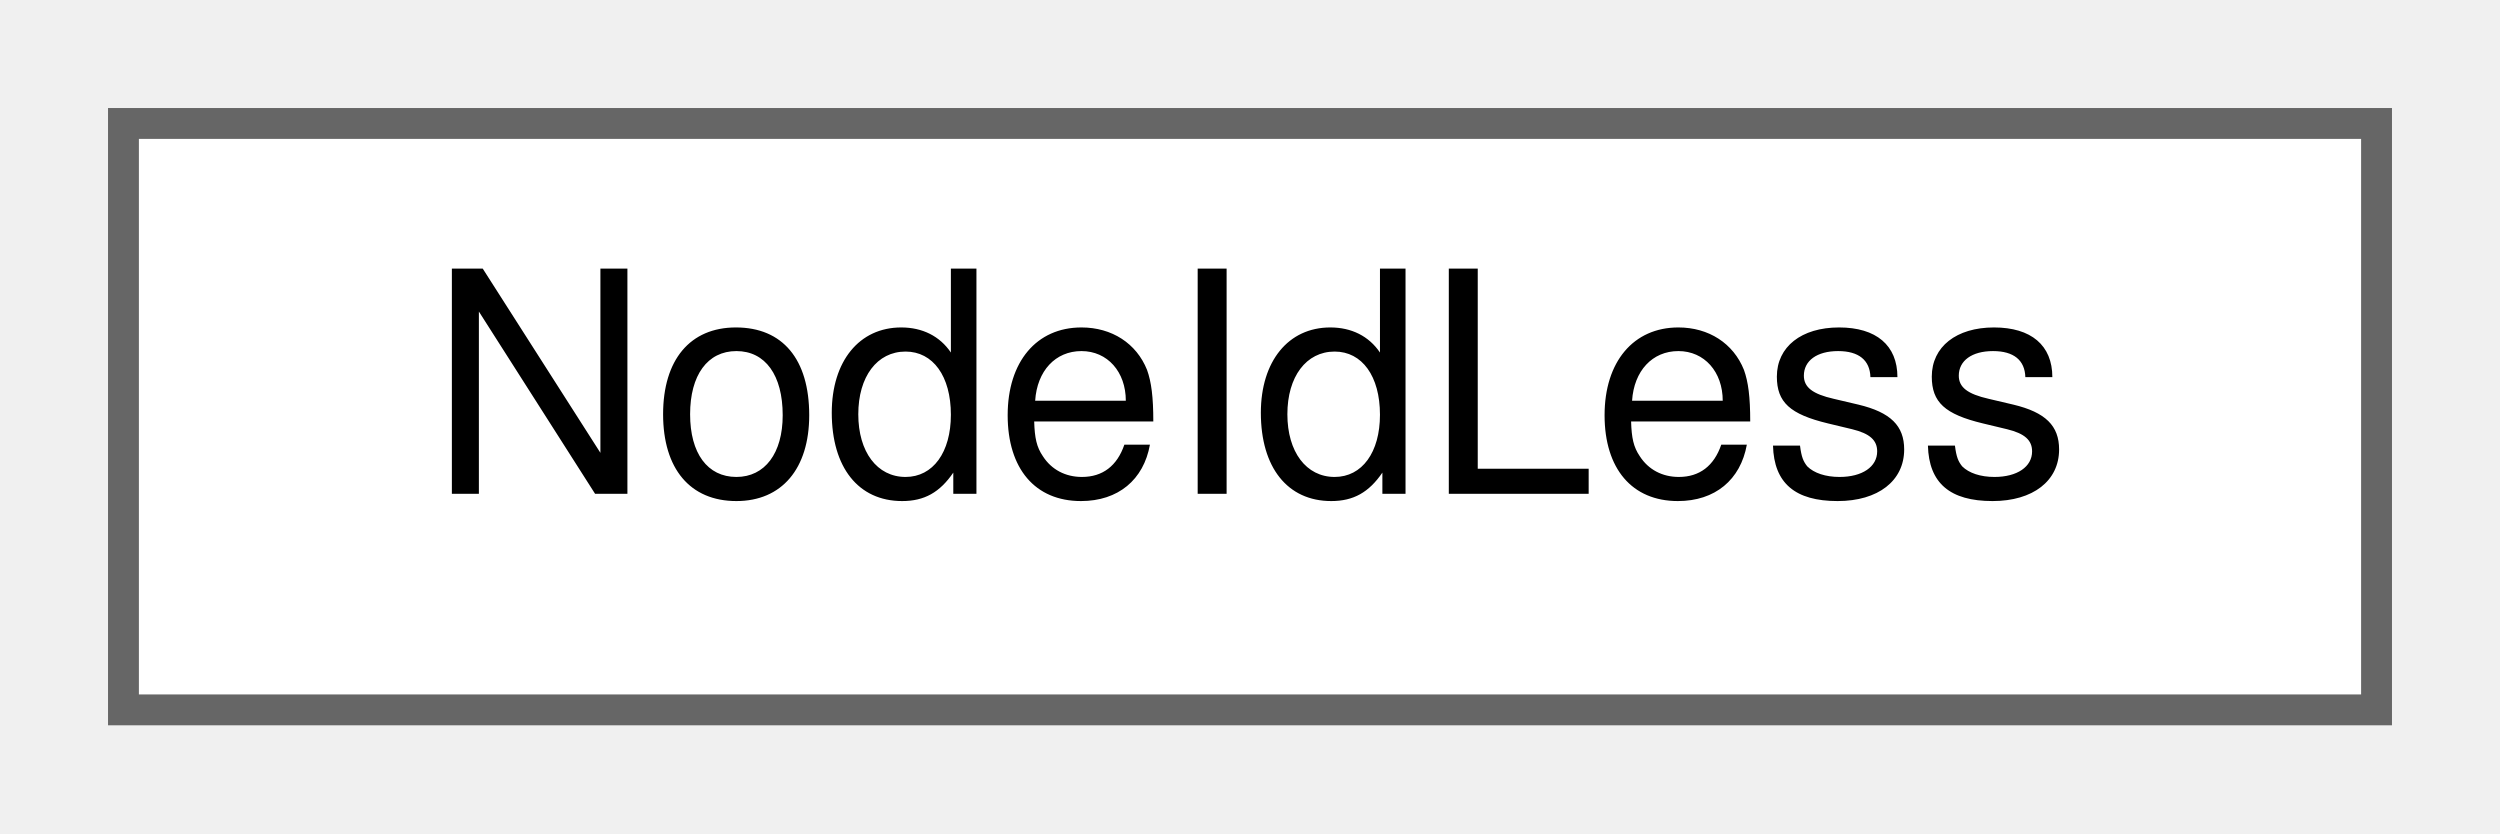
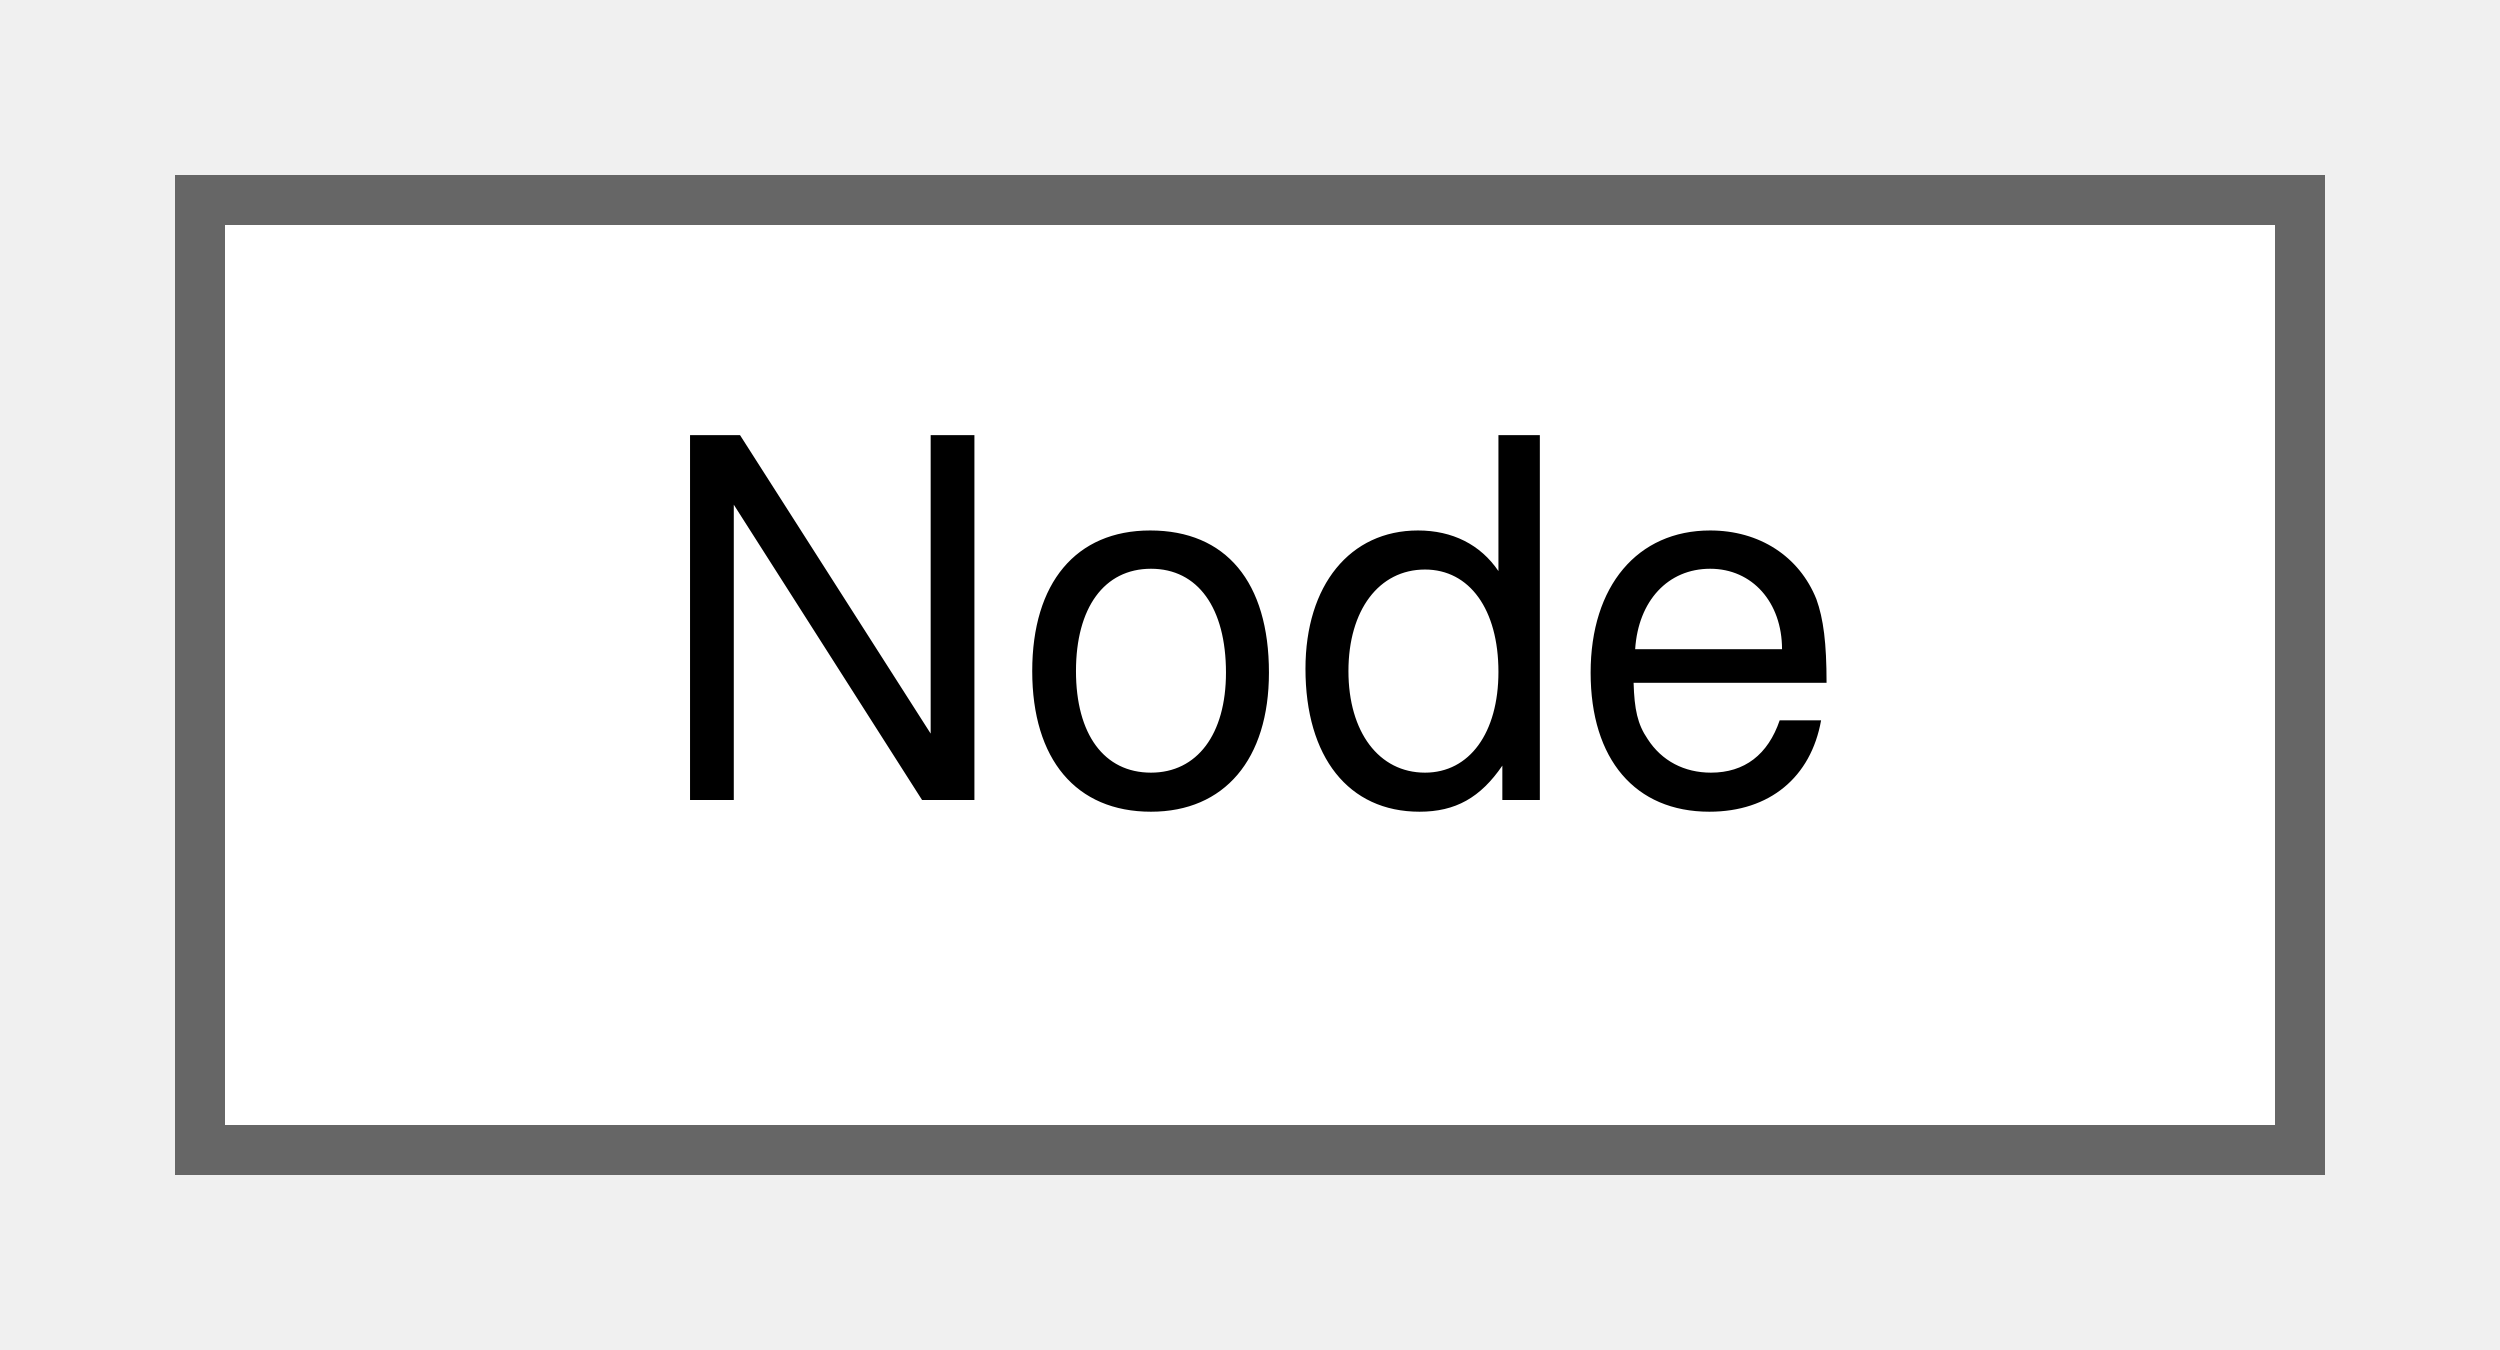
- <svg xmlns="http://www.w3.org/2000/svg" xmlns:xlink="http://www.w3.org/1999/xlink" width="81pt" height="27pt" viewBox="0.00 0.00 81.00 27.00">
+ <svg xmlns="http://www.w3.org/2000/svg" xmlns:xlink="http://www.w3.org/1999/xlink" width="50pt" height="27pt" viewBox="0.00 0.00 50.00 27.00">
  <g id="graph0" class="graph" transform="scale(1 1) rotate(0) translate(4 23)">
    <g id="Node000000" class="node">
      <g id="a_Node000000">
-         <a xlink:href="structNodeIdLess.html" target="_top" xlink:title=" ">
-           <polygon fill="white" stroke="#666666" points="73,-19 0,-19 0,0 73,0 73,-19" />
-           <text text-anchor="middle" x="36.5" y="-7" font-family="Helvetica,sans-Serif" font-size="10.00">NodeIdLess</text>
+         <a xlink:href="classNode.html" target="_top" xlink:title=" ">
+           <polygon fill="white" stroke="#666666" points="42,-19 0,-19 0,0 42,0 42,-19" />
+           <text text-anchor="middle" x="21" y="-7" font-family="Helvetica,sans-Serif" font-size="10.00">Node</text>
        </a>
      </g>
    </g>
  </g>
</svg>
